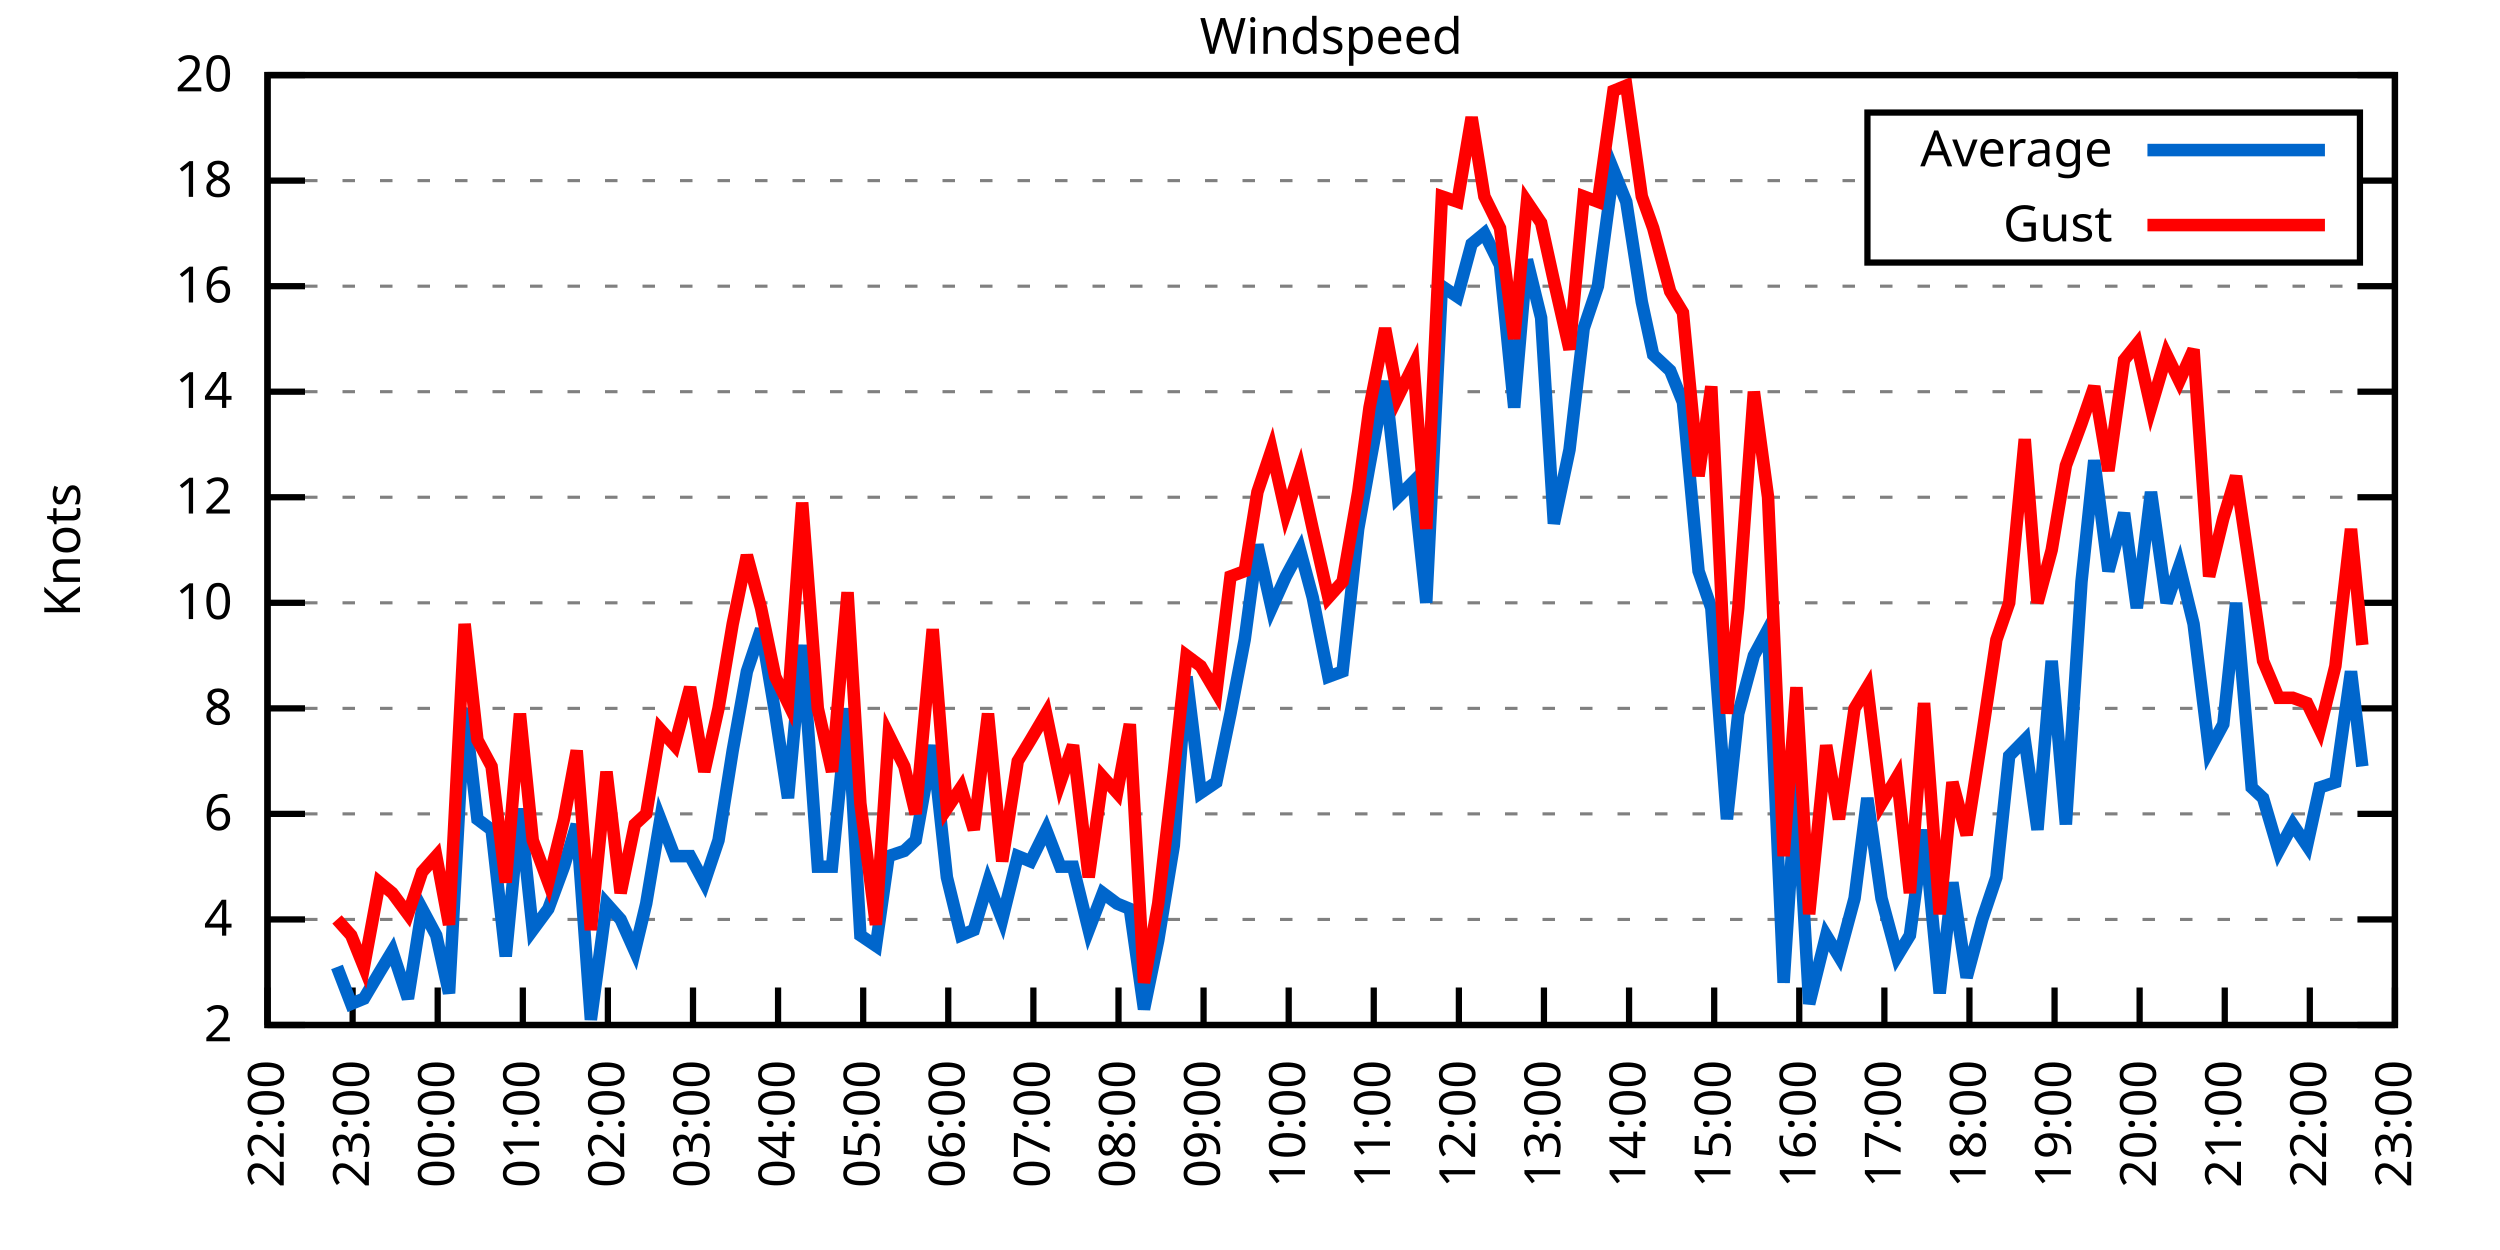
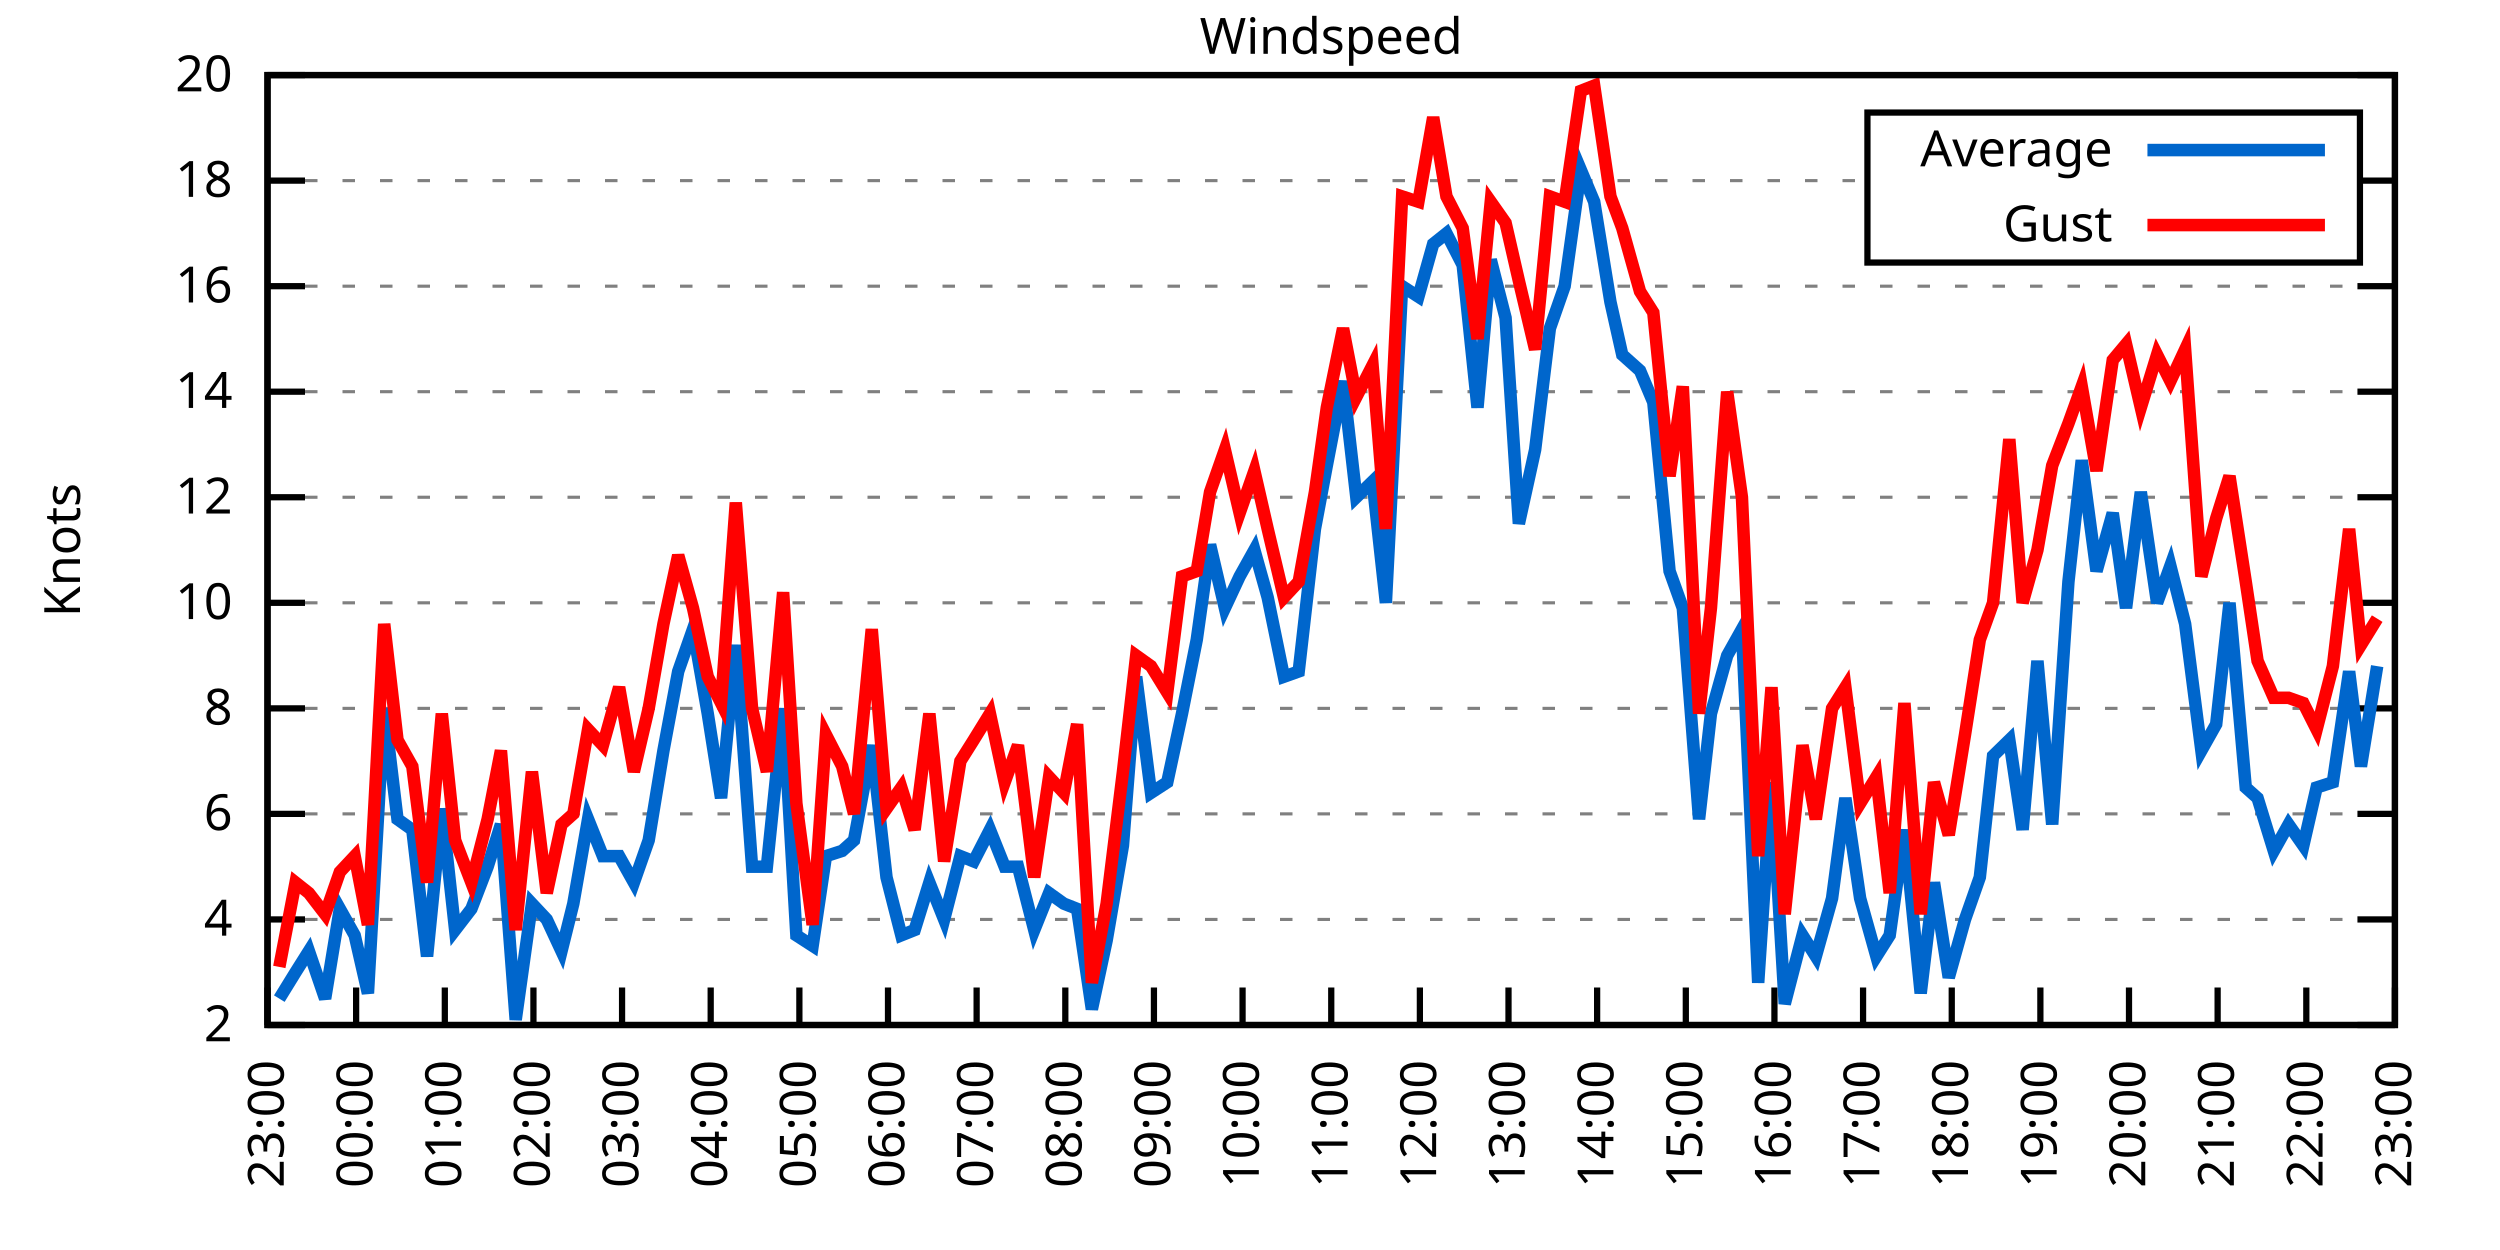
<svg xmlns="http://www.w3.org/2000/svg" xmlns:xlink="http://www.w3.org/1999/xlink" width="400" height="200" viewBox="0 0 400 200">
  <g id="gnuplot_canvas">
    <rect x="0" y="0" width="400" height="200" fill="none" />
    <defs>
      <circle id="gpDot" r="0.5" stroke-width="0.5" stroke="currentColor" />
      <path id="gpPt0" stroke-width="0.333" stroke="currentColor" d="M-1,0 h2 M0,-1 v2" />
      <path id="gpPt1" stroke-width="0.333" stroke="currentColor" d="M-1,-1 L1,1 M1,-1 L-1,1" />
      <path id="gpPt2" stroke-width="0.333" stroke="currentColor" d="M-1,0 L1,0 M0,-1 L0,1 M-1,-1 L1,1 M-1,1 L1,-1" />
      <rect id="gpPt3" stroke-width="0.333" stroke="currentColor" x="-1" y="-1" width="2" height="2" />
      <rect id="gpPt4" stroke-width="0.333" stroke="currentColor" fill="currentColor" x="-1" y="-1" width="2" height="2" />
      <circle id="gpPt5" stroke-width="0.333" stroke="currentColor" cx="0" cy="0" r="1" />
      <use xlink:href="#gpPt5" id="gpPt6" fill="currentColor" stroke="none" />
      <path id="gpPt7" stroke-width="0.333" stroke="currentColor" d="M0,-1.33 L-1.33,0.67 L1.33,0.67 z" />
      <use xlink:href="#gpPt7" id="gpPt8" fill="currentColor" stroke="none" />
      <use xlink:href="#gpPt7" id="gpPt9" stroke="currentColor" transform="rotate(180)" />
      <use xlink:href="#gpPt9" id="gpPt10" fill="currentColor" stroke="none" />
      <use xlink:href="#gpPt3" id="gpPt11" stroke="currentColor" transform="rotate(45)" />
      <use xlink:href="#gpPt11" id="gpPt12" fill="currentColor" stroke="none" />
      <path id="gpPt13" stroke-width="0.333" stroke="currentColor" d="M0,1.330 L1.265,0.411 L0.782,-1.067 L-0.782,-1.076 L-1.265,0.411 z" />
      <use xlink:href="#gpPt13" id="gpPt14" fill="currentColor" stroke="none" />
      <filter id="textbox" filterUnits="objectBoundingBox" x="0" y="0" height="1" width="1">
        <feFlood flood-color="white" flood-opacity="1" result="bgnd" />
        <feComposite in="SourceGraphic" in2="bgnd" operator="atop" />
      </filter>
      <filter id="greybox" filterUnits="objectBoundingBox" x="0" y="0" height="1" width="1">
        <feFlood flood-color="lightgrey" flood-opacity="1" result="grey" />
        <feComposite in="SourceGraphic" in2="grey" operator="atop" />
      </filter>
    </defs>
    <g fill="none" color="white" stroke="currentColor" stroke-width="1.00" stroke-linecap="butt" stroke-linejoin="miter">
</g>
    <g fill="none" color="black" stroke="currentColor" stroke-width="1.00" stroke-linecap="butt" stroke-linejoin="miter">
      <g stroke="none" shape-rendering="crispEdges">
        <polygon fill="rgb(255, 255, 255)" points="42.80,164.00 383.18,164.00 383.18,12.02 42.80,12.02 " />
      </g>
    </g>
    <g fill="none" color="black" stroke="currentColor" stroke-width="1.00" stroke-linecap="butt" stroke-linejoin="miter">
</g>
    <g fill="none" color="black" stroke="black" stroke-width="0.50" stroke-linecap="butt" stroke-linejoin="miter">
</g>
    <g fill="none" color="gray" stroke="currentColor" stroke-width="0.50" stroke-linecap="butt" stroke-linejoin="miter">
      <path stroke="gray" stroke-dasharray="2,4" class="gridline" d="M42.80,164.00 L383.19,164.00  " />
    </g>
    <g fill="none" color="gray" stroke="gray" stroke-width="1.00" stroke-linecap="butt" stroke-linejoin="miter">
</g>
    <g fill="none" color="black" stroke="currentColor" stroke-width="1.00" stroke-linecap="butt" stroke-linejoin="miter">
      <path stroke="black" d="M42.80,164.00 L48.80,164.00 M383.19,164.00 L377.19,164.00  " />
      <g transform="translate(37.20,166.60)" stroke="none" fill="black" font-family="Sans" font-size="8.00" text-anchor="end">
        <text>
          <tspan font-family="Sans"> 2</tspan>
        </text>
      </g>
    </g>
    <g fill="none" color="black" stroke="currentColor" stroke-width="1.00" stroke-linecap="butt" stroke-linejoin="miter">
</g>
    <g fill="none" color="black" stroke="black" stroke-width="0.50" stroke-linecap="butt" stroke-linejoin="miter">
</g>
    <g fill="none" color="gray" stroke="currentColor" stroke-width="0.50" stroke-linecap="butt" stroke-linejoin="miter">
      <path stroke="gray" stroke-dasharray="2,4" class="gridline" d="M42.80,147.11 L383.19,147.11  " />
    </g>
    <g fill="none" color="gray" stroke="gray" stroke-width="1.00" stroke-linecap="butt" stroke-linejoin="miter">
</g>
    <g fill="none" color="black" stroke="currentColor" stroke-width="1.00" stroke-linecap="butt" stroke-linejoin="miter">
      <path stroke="black" d="M42.80,147.11 L48.80,147.11 M383.19,147.11 L377.19,147.11  " />
      <g transform="translate(37.20,149.71)" stroke="none" fill="black" font-family="Sans" font-size="8.00" text-anchor="end">
        <text>
          <tspan font-family="Sans"> 4</tspan>
        </text>
      </g>
    </g>
    <g fill="none" color="black" stroke="currentColor" stroke-width="1.00" stroke-linecap="butt" stroke-linejoin="miter">
</g>
    <g fill="none" color="black" stroke="black" stroke-width="0.50" stroke-linecap="butt" stroke-linejoin="miter">
</g>
    <g fill="none" color="gray" stroke="currentColor" stroke-width="0.50" stroke-linecap="butt" stroke-linejoin="miter">
      <path stroke="gray" stroke-dasharray="2,4" class="gridline" d="M42.80,130.22 L383.19,130.22  " />
    </g>
    <g fill="none" color="gray" stroke="gray" stroke-width="1.00" stroke-linecap="butt" stroke-linejoin="miter">
</g>
    <g fill="none" color="black" stroke="currentColor" stroke-width="1.00" stroke-linecap="butt" stroke-linejoin="miter">
      <path stroke="black" d="M42.80,130.22 L48.80,130.22 M383.19,130.22 L377.19,130.22  " />
      <g transform="translate(37.20,132.82)" stroke="none" fill="black" font-family="Sans" font-size="8.00" text-anchor="end">
        <text>
          <tspan font-family="Sans"> 6</tspan>
        </text>
      </g>
    </g>
    <g fill="none" color="black" stroke="currentColor" stroke-width="1.00" stroke-linecap="butt" stroke-linejoin="miter">
</g>
    <g fill="none" color="black" stroke="black" stroke-width="0.50" stroke-linecap="butt" stroke-linejoin="miter">
</g>
    <g fill="none" color="gray" stroke="currentColor" stroke-width="0.50" stroke-linecap="butt" stroke-linejoin="miter">
      <path stroke="gray" stroke-dasharray="2,4" class="gridline" d="M42.80,113.34 L383.19,113.34  " />
    </g>
    <g fill="none" color="gray" stroke="gray" stroke-width="1.00" stroke-linecap="butt" stroke-linejoin="miter">
</g>
    <g fill="none" color="black" stroke="currentColor" stroke-width="1.00" stroke-linecap="butt" stroke-linejoin="miter">
      <path stroke="black" d="M42.80,113.34 L48.80,113.34 M383.19,113.34 L377.19,113.34  " />
      <g transform="translate(37.20,115.94)" stroke="none" fill="black" font-family="Sans" font-size="8.00" text-anchor="end">
        <text>
          <tspan font-family="Sans"> 8</tspan>
        </text>
      </g>
    </g>
    <g fill="none" color="black" stroke="currentColor" stroke-width="1.00" stroke-linecap="butt" stroke-linejoin="miter">
</g>
    <g fill="none" color="black" stroke="black" stroke-width="0.50" stroke-linecap="butt" stroke-linejoin="miter">
</g>
    <g fill="none" color="gray" stroke="currentColor" stroke-width="0.50" stroke-linecap="butt" stroke-linejoin="miter">
      <path stroke="gray" stroke-dasharray="2,4" class="gridline" d="M42.80,96.45 L383.19,96.45  " />
    </g>
    <g fill="none" color="gray" stroke="gray" stroke-width="1.00" stroke-linecap="butt" stroke-linejoin="miter">
</g>
    <g fill="none" color="black" stroke="currentColor" stroke-width="1.00" stroke-linecap="butt" stroke-linejoin="miter">
      <path stroke="black" d="M42.80,96.45 L48.80,96.45 M383.19,96.45 L377.19,96.45  " />
      <g transform="translate(37.20,99.05)" stroke="none" fill="black" font-family="Sans" font-size="8.00" text-anchor="end">
        <text>
          <tspan font-family="Sans"> 10</tspan>
        </text>
      </g>
    </g>
    <g fill="none" color="black" stroke="currentColor" stroke-width="1.00" stroke-linecap="butt" stroke-linejoin="miter">
</g>
    <g fill="none" color="black" stroke="black" stroke-width="0.50" stroke-linecap="butt" stroke-linejoin="miter">
</g>
    <g fill="none" color="gray" stroke="currentColor" stroke-width="0.50" stroke-linecap="butt" stroke-linejoin="miter">
      <path stroke="gray" stroke-dasharray="2,4" class="gridline" d="M42.80,79.56 L383.19,79.56  " />
    </g>
    <g fill="none" color="gray" stroke="gray" stroke-width="1.00" stroke-linecap="butt" stroke-linejoin="miter">
</g>
    <g fill="none" color="black" stroke="currentColor" stroke-width="1.00" stroke-linecap="butt" stroke-linejoin="miter">
      <path stroke="black" d="M42.80,79.56 L48.80,79.56 M383.19,79.56 L377.19,79.56  " />
      <g transform="translate(37.20,82.16)" stroke="none" fill="black" font-family="Sans" font-size="8.00" text-anchor="end">
        <text>
          <tspan font-family="Sans"> 12</tspan>
        </text>
      </g>
    </g>
    <g fill="none" color="black" stroke="currentColor" stroke-width="1.00" stroke-linecap="butt" stroke-linejoin="miter">
</g>
    <g fill="none" color="black" stroke="black" stroke-width="0.50" stroke-linecap="butt" stroke-linejoin="miter">
</g>
    <g fill="none" color="gray" stroke="currentColor" stroke-width="0.50" stroke-linecap="butt" stroke-linejoin="miter">
      <path stroke="gray" stroke-dasharray="2,4" class="gridline" d="M42.80,62.67 L383.19,62.67  " />
    </g>
    <g fill="none" color="gray" stroke="gray" stroke-width="1.00" stroke-linecap="butt" stroke-linejoin="miter">
</g>
    <g fill="none" color="black" stroke="currentColor" stroke-width="1.00" stroke-linecap="butt" stroke-linejoin="miter">
      <path stroke="black" d="M42.80,62.67 L48.80,62.67 M383.19,62.67 L377.19,62.67  " />
      <g transform="translate(37.20,65.27)" stroke="none" fill="black" font-family="Sans" font-size="8.00" text-anchor="end">
        <text>
          <tspan font-family="Sans"> 14</tspan>
        </text>
      </g>
    </g>
    <g fill="none" color="black" stroke="currentColor" stroke-width="1.00" stroke-linecap="butt" stroke-linejoin="miter">
</g>
    <g fill="none" color="black" stroke="black" stroke-width="0.50" stroke-linecap="butt" stroke-linejoin="miter">
</g>
    <g fill="none" color="gray" stroke="currentColor" stroke-width="0.50" stroke-linecap="butt" stroke-linejoin="miter">
      <path stroke="gray" stroke-dasharray="2,4" class="gridline" d="M42.80,45.79 L383.19,45.79  " />
    </g>
    <g fill="none" color="gray" stroke="gray" stroke-width="1.00" stroke-linecap="butt" stroke-linejoin="miter">
</g>
    <g fill="none" color="black" stroke="currentColor" stroke-width="1.00" stroke-linecap="butt" stroke-linejoin="miter">
      <path stroke="black" d="M42.80,45.79 L48.80,45.79 M383.19,45.79 L377.19,45.79  " />
      <g transform="translate(37.20,48.39)" stroke="none" fill="black" font-family="Sans" font-size="8.00" text-anchor="end">
        <text>
          <tspan font-family="Sans"> 16</tspan>
        </text>
      </g>
    </g>
    <g fill="none" color="black" stroke="currentColor" stroke-width="1.00" stroke-linecap="butt" stroke-linejoin="miter">
</g>
    <g fill="none" color="black" stroke="black" stroke-width="0.50" stroke-linecap="butt" stroke-linejoin="miter">
</g>
    <g fill="none" color="gray" stroke="currentColor" stroke-width="0.50" stroke-linecap="butt" stroke-linejoin="miter">
      <path stroke="gray" stroke-dasharray="2,4" class="gridline" d="M42.80,28.90 L298.79,28.90 M377.59,28.90 L383.19,28.90  " />
    </g>
    <g fill="none" color="gray" stroke="gray" stroke-width="1.00" stroke-linecap="butt" stroke-linejoin="miter">
</g>
    <g fill="none" color="black" stroke="currentColor" stroke-width="1.00" stroke-linecap="butt" stroke-linejoin="miter">
      <path stroke="black" d="M42.80,28.90 L48.80,28.90 M383.19,28.90 L377.19,28.90  " />
      <g transform="translate(37.20,31.50)" stroke="none" fill="black" font-family="Sans" font-size="8.00" text-anchor="end">
        <text>
          <tspan font-family="Sans"> 18</tspan>
        </text>
      </g>
    </g>
    <g fill="none" color="black" stroke="currentColor" stroke-width="1.00" stroke-linecap="butt" stroke-linejoin="miter">
</g>
    <g fill="none" color="black" stroke="black" stroke-width="0.50" stroke-linecap="butt" stroke-linejoin="miter">
</g>
    <g fill="none" color="gray" stroke="currentColor" stroke-width="0.50" stroke-linecap="butt" stroke-linejoin="miter">
      <path stroke="gray" stroke-dasharray="2,4" class="gridline" d="M42.80,12.01 L383.19,12.01  " />
    </g>
    <g fill="none" color="gray" stroke="gray" stroke-width="1.00" stroke-linecap="butt" stroke-linejoin="miter">
</g>
    <g fill="none" color="black" stroke="currentColor" stroke-width="1.00" stroke-linecap="butt" stroke-linejoin="miter">
      <path stroke="black" d="M42.80,12.01 L48.80,12.01 M383.19,12.01 L377.19,12.01  " />
      <g transform="translate(37.20,14.61)" stroke="none" fill="black" font-family="Sans" font-size="8.00" text-anchor="end">
        <text>
          <tspan font-family="Sans"> 20</tspan>
        </text>
      </g>
    </g>
    <g fill="none" color="black" stroke="currentColor" stroke-width="1.00" stroke-linecap="butt" stroke-linejoin="miter">
      <path stroke="black" d="M42.80,164.00 L42.80,158.00  " />
      <g transform="translate(45.40,169.60) rotate(270.00)" stroke="none" fill="black" font-family="Sans" font-size="8.00" text-anchor="end">
        <text>
-           <tspan font-family="Sans">22:00</tspan>
-         </text>
-       </g>
-     </g>
-     <g fill="none" color="black" stroke="currentColor" stroke-width="1.00" stroke-linecap="butt" stroke-linejoin="miter">
-       <path stroke="black" d="M56.42,164.00 L56.42,158.00  " />
-       <g transform="translate(59.02,169.60) rotate(270.00)" stroke="none" fill="black" font-family="Sans" font-size="8.00" text-anchor="end">
-         <text>
          <tspan font-family="Sans">23:00</tspan>
        </text>
      </g>
    </g>
    <g fill="none" color="black" stroke="currentColor" stroke-width="1.00" stroke-linecap="butt" stroke-linejoin="miter">
-       <path stroke="black" d="M70.03,164.00 L70.03,158.00  " />
-       <g transform="translate(72.63,169.60) rotate(270.00)" stroke="none" fill="black" font-family="Sans" font-size="8.00" text-anchor="end">
+       <path stroke="black" d="M56.98,164.00 L56.98,158.00  " />
+       <g transform="translate(59.58,169.60) rotate(270.00)" stroke="none" fill="black" font-family="Sans" font-size="8.00" text-anchor="end">
        <text>
          <tspan font-family="Sans">00:00</tspan>
        </text>
      </g>
    </g>
    <g fill="none" color="black" stroke="currentColor" stroke-width="1.00" stroke-linecap="butt" stroke-linejoin="miter">
-       <path stroke="black" d="M83.65,164.00 L83.65,158.00  " />
-       <g transform="translate(86.25,169.60) rotate(270.00)" stroke="none" fill="black" font-family="Sans" font-size="8.00" text-anchor="end">
+       <path stroke="black" d="M71.17,164.00 L71.17,158.00  " />
+       <g transform="translate(73.77,169.60) rotate(270.00)" stroke="none" fill="black" font-family="Sans" font-size="8.00" text-anchor="end">
        <text>
          <tspan font-family="Sans">01:00</tspan>
        </text>
      </g>
    </g>
    <g fill="none" color="black" stroke="currentColor" stroke-width="1.00" stroke-linecap="butt" stroke-linejoin="miter">
-       <path stroke="black" d="M97.26,164.00 L97.26,158.00  " />
-       <g transform="translate(99.86,169.60) rotate(270.00)" stroke="none" fill="black" font-family="Sans" font-size="8.00" text-anchor="end">
+       <path stroke="black" d="M85.35,164.00 L85.35,158.00  " />
+       <g transform="translate(87.95,169.60) rotate(270.00)" stroke="none" fill="black" font-family="Sans" font-size="8.00" text-anchor="end">
        <text>
          <tspan font-family="Sans">02:00</tspan>
        </text>
      </g>
    </g>
    <g fill="none" color="black" stroke="currentColor" stroke-width="1.00" stroke-linecap="butt" stroke-linejoin="miter">
-       <path stroke="black" d="M110.88,164.00 L110.88,158.00  " />
-       <g transform="translate(113.48,169.60) rotate(270.00)" stroke="none" fill="black" font-family="Sans" font-size="8.00" text-anchor="end">
+       <path stroke="black" d="M99.53,164.00 L99.53,158.00  " />
+       <g transform="translate(102.13,169.60) rotate(270.00)" stroke="none" fill="black" font-family="Sans" font-size="8.00" text-anchor="end">
        <text>
          <tspan font-family="Sans">03:00</tspan>
        </text>
      </g>
    </g>
    <g fill="none" color="black" stroke="currentColor" stroke-width="1.00" stroke-linecap="butt" stroke-linejoin="miter">
-       <path stroke="black" d="M124.49,164.00 L124.49,158.00  " />
-       <g transform="translate(127.09,169.60) rotate(270.00)" stroke="none" fill="black" font-family="Sans" font-size="8.00" text-anchor="end">
+       <path stroke="black" d="M113.71,164.00 L113.71,158.00  " />
+       <g transform="translate(116.31,169.60) rotate(270.00)" stroke="none" fill="black" font-family="Sans" font-size="8.00" text-anchor="end">
        <text>
          <tspan font-family="Sans">04:00</tspan>
        </text>
      </g>
    </g>
    <g fill="none" color="black" stroke="currentColor" stroke-width="1.00" stroke-linecap="butt" stroke-linejoin="miter">
-       <path stroke="black" d="M138.11,164.00 L138.11,158.00  " />
-       <g transform="translate(140.71,169.60) rotate(270.00)" stroke="none" fill="black" font-family="Sans" font-size="8.00" text-anchor="end">
+       <path stroke="black" d="M127.90,164.00 L127.90,158.00  " />
+       <g transform="translate(130.50,169.60) rotate(270.00)" stroke="none" fill="black" font-family="Sans" font-size="8.00" text-anchor="end">
        <text>
          <tspan font-family="Sans">05:00</tspan>
        </text>
      </g>
    </g>
    <g fill="none" color="black" stroke="currentColor" stroke-width="1.00" stroke-linecap="butt" stroke-linejoin="miter">
-       <path stroke="black" d="M151.72,164.00 L151.72,158.00  " />
-       <g transform="translate(154.32,169.60) rotate(270.00)" stroke="none" fill="black" font-family="Sans" font-size="8.00" text-anchor="end">
+       <path stroke="black" d="M142.08,164.00 L142.08,158.00  " />
+       <g transform="translate(144.68,169.60) rotate(270.00)" stroke="none" fill="black" font-family="Sans" font-size="8.00" text-anchor="end">
        <text>
          <tspan font-family="Sans">06:00</tspan>
        </text>
      </g>
    </g>
    <g fill="none" color="black" stroke="currentColor" stroke-width="1.00" stroke-linecap="butt" stroke-linejoin="miter">
-       <path stroke="black" d="M165.34,164.00 L165.34,158.00  " />
-       <g transform="translate(167.94,169.60) rotate(270.00)" stroke="none" fill="black" font-family="Sans" font-size="8.00" text-anchor="end">
+       <path stroke="black" d="M156.26,164.00 L156.26,158.00  " />
+       <g transform="translate(158.86,169.60) rotate(270.00)" stroke="none" fill="black" font-family="Sans" font-size="8.00" text-anchor="end">
        <text>
          <tspan font-family="Sans">07:00</tspan>
        </text>
      </g>
    </g>
    <g fill="none" color="black" stroke="currentColor" stroke-width="1.00" stroke-linecap="butt" stroke-linejoin="miter">
-       <path stroke="black" d="M178.96,164.00 L178.96,158.00  " />
-       <g transform="translate(181.56,169.60) rotate(270.00)" stroke="none" fill="black" font-family="Sans" font-size="8.00" text-anchor="end">
+       <path stroke="black" d="M170.45,164.00 L170.45,158.00  " />
+       <g transform="translate(173.05,169.60) rotate(270.00)" stroke="none" fill="black" font-family="Sans" font-size="8.00" text-anchor="end">
        <text>
          <tspan font-family="Sans">08:00</tspan>
        </text>
      </g>
    </g>
    <g fill="none" color="black" stroke="currentColor" stroke-width="1.00" stroke-linecap="butt" stroke-linejoin="miter">
-       <path stroke="black" d="M192.57,164.00 L192.57,158.00  " />
-       <g transform="translate(195.17,169.60) rotate(270.00)" stroke="none" fill="black" font-family="Sans" font-size="8.00" text-anchor="end">
+       <path stroke="black" d="M184.63,164.00 L184.63,158.00  " />
+       <g transform="translate(187.23,169.60) rotate(270.00)" stroke="none" fill="black" font-family="Sans" font-size="8.00" text-anchor="end">
        <text>
          <tspan font-family="Sans">09:00</tspan>
        </text>
      </g>
    </g>
    <g fill="none" color="black" stroke="currentColor" stroke-width="1.00" stroke-linecap="butt" stroke-linejoin="miter">
-       <path stroke="black" d="M206.19,164.00 L206.19,158.00  " />
-       <g transform="translate(208.79,169.60) rotate(270.00)" stroke="none" fill="black" font-family="Sans" font-size="8.00" text-anchor="end">
+       <path stroke="black" d="M198.81,164.00 L198.81,158.00  " />
+       <g transform="translate(201.41,169.60) rotate(270.00)" stroke="none" fill="black" font-family="Sans" font-size="8.00" text-anchor="end">
        <text>
          <tspan font-family="Sans">10:00</tspan>
        </text>
      </g>
    </g>
    <g fill="none" color="black" stroke="currentColor" stroke-width="1.00" stroke-linecap="butt" stroke-linejoin="miter">
-       <path stroke="black" d="M219.80,164.00 L219.80,158.00  " />
-       <g transform="translate(222.40,169.60) rotate(270.00)" stroke="none" fill="black" font-family="Sans" font-size="8.00" text-anchor="end">
+       <path stroke="black" d="M213.00,164.00 L213.00,158.00  " />
+       <g transform="translate(215.60,169.60) rotate(270.00)" stroke="none" fill="black" font-family="Sans" font-size="8.00" text-anchor="end">
        <text>
          <tspan font-family="Sans">11:00</tspan>
        </text>
      </g>
    </g>
    <g fill="none" color="black" stroke="currentColor" stroke-width="1.00" stroke-linecap="butt" stroke-linejoin="miter">
-       <path stroke="black" d="M233.42,164.00 L233.42,158.00  " />
-       <g transform="translate(236.02,169.60) rotate(270.00)" stroke="none" fill="black" font-family="Sans" font-size="8.00" text-anchor="end">
+       <path stroke="black" d="M227.18,164.00 L227.18,158.00  " />
+       <g transform="translate(229.78,169.60) rotate(270.00)" stroke="none" fill="black" font-family="Sans" font-size="8.00" text-anchor="end">
        <text>
          <tspan font-family="Sans">12:00</tspan>
        </text>
      </g>
    </g>
    <g fill="none" color="black" stroke="currentColor" stroke-width="1.00" stroke-linecap="butt" stroke-linejoin="miter">
-       <path stroke="black" d="M247.03,164.00 L247.03,158.00  " />
-       <g transform="translate(249.63,169.60) rotate(270.00)" stroke="none" fill="black" font-family="Sans" font-size="8.00" text-anchor="end">
+       <path stroke="black" d="M241.36,164.00 L241.36,158.00  " />
+       <g transform="translate(243.96,169.60) rotate(270.00)" stroke="none" fill="black" font-family="Sans" font-size="8.00" text-anchor="end">
        <text>
          <tspan font-family="Sans">13:00</tspan>
        </text>
      </g>
    </g>
    <g fill="none" color="black" stroke="currentColor" stroke-width="1.00" stroke-linecap="butt" stroke-linejoin="miter">
-       <path stroke="black" d="M260.65,164.00 L260.65,158.00  " />
-       <g transform="translate(263.25,169.60) rotate(270.00)" stroke="none" fill="black" font-family="Sans" font-size="8.00" text-anchor="end">
+       <path stroke="black" d="M255.54,164.00 L255.54,158.00  " />
+       <g transform="translate(258.14,169.60) rotate(270.00)" stroke="none" fill="black" font-family="Sans" font-size="8.00" text-anchor="end">
        <text>
          <tspan font-family="Sans">14:00</tspan>
        </text>
      </g>
    </g>
    <g fill="none" color="black" stroke="currentColor" stroke-width="1.00" stroke-linecap="butt" stroke-linejoin="miter">
-       <path stroke="black" d="M274.27,164.00 L274.27,158.00  " />
-       <g transform="translate(276.87,169.60) rotate(270.00)" stroke="none" fill="black" font-family="Sans" font-size="8.00" text-anchor="end">
+       <path stroke="black" d="M269.73,164.00 L269.73,158.00  " />
+       <g transform="translate(272.33,169.60) rotate(270.00)" stroke="none" fill="black" font-family="Sans" font-size="8.00" text-anchor="end">
        <text>
          <tspan font-family="Sans">15:00</tspan>
        </text>
      </g>
    </g>
    <g fill="none" color="black" stroke="currentColor" stroke-width="1.00" stroke-linecap="butt" stroke-linejoin="miter">
-       <path stroke="black" d="M287.88,164.00 L287.88,158.00  " />
-       <g transform="translate(290.48,169.60) rotate(270.00)" stroke="none" fill="black" font-family="Sans" font-size="8.00" text-anchor="end">
+       <path stroke="black" d="M283.91,164.00 L283.91,158.00  " />
+       <g transform="translate(286.51,169.60) rotate(270.00)" stroke="none" fill="black" font-family="Sans" font-size="8.00" text-anchor="end">
        <text>
          <tspan font-family="Sans">16:00</tspan>
        </text>
      </g>
    </g>
    <g fill="none" color="black" stroke="currentColor" stroke-width="1.00" stroke-linecap="butt" stroke-linejoin="miter">
-       <path stroke="black" d="M301.50,164.00 L301.50,158.00  " />
-       <g transform="translate(304.10,169.60) rotate(270.00)" stroke="none" fill="black" font-family="Sans" font-size="8.00" text-anchor="end">
+       <path stroke="black" d="M298.09,164.00 L298.09,158.00  " />
+       <g transform="translate(300.69,169.60) rotate(270.00)" stroke="none" fill="black" font-family="Sans" font-size="8.00" text-anchor="end">
        <text>
          <tspan font-family="Sans">17:00</tspan>
        </text>
      </g>
    </g>
    <g fill="none" color="black" stroke="currentColor" stroke-width="1.00" stroke-linecap="butt" stroke-linejoin="miter">
-       <path stroke="black" d="M315.11,164.00 L315.11,158.00  " />
-       <g transform="translate(317.71,169.60) rotate(270.00)" stroke="none" fill="black" font-family="Sans" font-size="8.00" text-anchor="end">
+       <path stroke="black" d="M312.28,164.00 L312.28,158.00  " />
+       <g transform="translate(314.88,169.60) rotate(270.00)" stroke="none" fill="black" font-family="Sans" font-size="8.00" text-anchor="end">
        <text>
          <tspan font-family="Sans">18:00</tspan>
        </text>
      </g>
    </g>
    <g fill="none" color="black" stroke="currentColor" stroke-width="1.00" stroke-linecap="butt" stroke-linejoin="miter">
-       <path stroke="black" d="M328.73,164.00 L328.73,158.00  " />
-       <g transform="translate(331.33,169.60) rotate(270.00)" stroke="none" fill="black" font-family="Sans" font-size="8.00" text-anchor="end">
+       <path stroke="black" d="M326.46,164.00 L326.46,158.00  " />
+       <g transform="translate(329.06,169.60) rotate(270.00)" stroke="none" fill="black" font-family="Sans" font-size="8.00" text-anchor="end">
        <text>
          <tspan font-family="Sans">19:00</tspan>
        </text>
      </g>
    </g>
    <g fill="none" color="black" stroke="currentColor" stroke-width="1.00" stroke-linecap="butt" stroke-linejoin="miter">
-       <path stroke="black" d="M342.34,164.00 L342.34,158.00  " />
-       <g transform="translate(344.94,169.60) rotate(270.00)" stroke="none" fill="black" font-family="Sans" font-size="8.00" text-anchor="end">
+       <path stroke="black" d="M340.64,164.00 L340.64,158.00  " />
+       <g transform="translate(343.24,169.60) rotate(270.00)" stroke="none" fill="black" font-family="Sans" font-size="8.00" text-anchor="end">
        <text>
          <tspan font-family="Sans">20:00</tspan>
        </text>
      </g>
    </g>
    <g fill="none" color="black" stroke="currentColor" stroke-width="1.00" stroke-linecap="butt" stroke-linejoin="miter">
-       <path stroke="black" d="M355.96,164.00 L355.96,158.00  " />
-       <g transform="translate(358.56,169.60) rotate(270.00)" stroke="none" fill="black" font-family="Sans" font-size="8.00" text-anchor="end">
+       <path stroke="black" d="M354.82,164.00 L354.82,158.00  " />
+       <g transform="translate(357.42,169.60) rotate(270.00)" stroke="none" fill="black" font-family="Sans" font-size="8.00" text-anchor="end">
        <text>
          <tspan font-family="Sans">21:00</tspan>
        </text>
      </g>
    </g>
    <g fill="none" color="black" stroke="currentColor" stroke-width="1.00" stroke-linecap="butt" stroke-linejoin="miter">
-       <path stroke="black" d="M369.57,164.00 L369.57,158.00  " />
-       <g transform="translate(372.17,169.60) rotate(270.00)" stroke="none" fill="black" font-family="Sans" font-size="8.00" text-anchor="end">
+       <path stroke="black" d="M369.01,164.00 L369.01,158.00  " />
+       <g transform="translate(371.61,169.60) rotate(270.00)" stroke="none" fill="black" font-family="Sans" font-size="8.00" text-anchor="end">
        <text>
          <tspan font-family="Sans">22:00</tspan>
        </text>
      </g>
    </g>
    <g fill="none" color="black" stroke="currentColor" stroke-width="1.00" stroke-linecap="butt" stroke-linejoin="miter">
      <path stroke="black" d="M383.19,164.00 L383.19,158.00  " />
      <g transform="translate(385.79,169.60) rotate(270.00)" stroke="none" fill="black" font-family="Sans" font-size="8.00" text-anchor="end">
        <text>
          <tspan font-family="Sans">23:00</tspan>
        </text>
      </g>
    </g>
    <g fill="none" color="black" stroke="currentColor" stroke-width="1.00" stroke-linecap="butt" stroke-linejoin="miter">
</g>
    <g fill="none" color="black" stroke="currentColor" stroke-width="1.00" stroke-linecap="butt" stroke-linejoin="miter">
      <path stroke="black" d="M42.80,12.01 L42.80,164.00 L383.19,164.00 L383.19,12.01 L42.80,12.01 Z  " />
    </g>
    <g fill="none" color="black" stroke="currentColor" stroke-width="1.00" stroke-linecap="butt" stroke-linejoin="miter">
</g>
    <g fill="none" color="black" stroke="currentColor" stroke-width="1.00" stroke-linecap="butt" stroke-linejoin="miter">
      <path stroke="black" d="M298.79,42.01 L298.79,18.01 L377.59,18.01 L377.59,42.01 L298.79,42.01 Z  " />
    </g>
    <g id="Windspeed_plot_1">
      <g fill="none" color="white" stroke="black" stroke-width="2.00" stroke-linecap="butt" stroke-linejoin="miter">
</g>
      <g fill="none" color="black" stroke="currentColor" stroke-width="2.00" stroke-linecap="butt" stroke-linejoin="miter">
        <g transform="translate(337.99,26.61)" stroke="none" fill="black" font-family="Sans" font-size="8.00" text-anchor="end">
          <text>
            <tspan font-family="Sans">Average</tspan>
          </text>
        </g>
      </g>
      <g fill="none" color="black" stroke="currentColor" stroke-width="2.00" stroke-linecap="butt" stroke-linejoin="miter">
-         <path stroke="rgb(  0, 102, 204)" d="M343.59,24.01 L371.99,24.01 M53.92,154.71 L56.19,160.62 L58.23,159.78 L60.73,155.56 L62.77,152.18 L65.27,159.78   L67.54,145.42 L69.80,149.65 L71.85,158.93 L74.34,113.34 L76.39,131.07 L78.65,132.76 L80.92,153.02 L83.19,129.38   L85.24,148.80 L87.73,145.42 L90.23,138.67 L92.27,131.91 L94.54,163.16 L97.04,144.58 L99.30,147.11 L101.57,152.18   L103.39,144.58 L105.66,131.07 L107.93,136.98 L110.42,136.98 L112.69,141.20 L114.96,134.45 L117.23,120.09 L119.50,107.43   L121.77,100.67 L124.04,114.18 L126.08,127.69 L128.35,103.20 L130.85,138.67 L133.12,138.67 L135.61,113.34 L137.66,149.65   L140.15,151.33 L142.19,136.98 L144.69,136.14 L146.51,134.45 L149.23,119.25 L151.50,140.36 L153.77,149.65 L155.81,148.80   L158.08,141.20 L160.35,147.11 L162.84,136.98 L164.89,137.82 L167.38,132.76 L169.65,138.67 L171.69,138.67 L174.19,148.80   L176.46,142.89 L178.73,144.58 L180.77,145.42 L183.04,161.47 L185.31,150.49 L187.81,135.29 L189.85,108.27 L192.12,126.85   L194.61,125.16 L196.88,114.18 L199.15,102.36 L201.19,87.16 L203.46,97.29 L205.73,92.23 L208.00,88.00 L210.04,95.60   L212.54,108.27 L214.81,107.43 L217.31,84.63 L219.12,74.49 L221.62,60.98 L223.66,79.56 L226.16,77.03 L228.20,96.45   L230.70,45.79 L233.19,47.47 L235.46,39.03 L237.50,37.34 L240.00,42.41 L242.27,65.21 L244.31,41.56 L246.58,50.85   L248.62,83.78 L251.12,71.96 L253.39,52.54 L255.66,45.79 L258.15,27.21 L260.20,32.28 L262.69,48.32 L264.51,56.76   L267.23,59.30 L269.27,64.36 L271.77,91.38 L273.81,97.29 L276.31,131.07 L278.12,114.18 L280.62,104.89 L282.89,100.67   L285.38,157.24 L287.43,125.16 L289.47,160.62 L292.19,149.65 L294.23,153.02 L296.73,143.73 L298.77,127.69 L301.04,143.73   L303.54,153.02 L305.58,149.65 L307.85,132.76 L310.35,158.93 L312.39,141.20 L314.66,156.40 L317.15,147.11 L319.42,140.36   L321.47,120.94 L323.96,118.40 L326.00,132.76 L328.27,105.74 L330.54,131.91 L333.04,93.07 L335.08,73.65 L337.35,91.38   L339.85,82.09 L341.89,97.29 L344.16,78.72 L346.65,96.45 L348.70,90.54 L350.97,99.83 L353.46,120.09 L355.73,115.87   L357.77,96.45 L360.27,126.00 L362.09,127.69 L364.58,136.14 L366.85,131.91 L369.12,135.29 L371.16,126.00 L373.66,125.16   L376.16,107.43 L377.97,122.62  " />
+         <path stroke="rgb(  0, 102, 204)" d="M343.59,24.01 L371.99,24.01 M44.69,159.78 L47.29,155.56 L49.42,152.18 L52.02,159.78 L54.38,145.42 L56.75,149.65   L58.87,158.93 L61.47,113.34 L63.60,131.07 L65.97,132.76 L68.33,153.02 L70.69,129.38 L72.82,148.80 L75.42,145.42   L78.02,138.67 L80.15,131.91 L82.51,163.16 L85.11,144.58 L87.48,147.11 L89.84,152.18 L91.73,144.58 L94.09,131.07   L96.46,136.98 L99.06,136.98 L101.42,141.20 L103.79,134.45 L106.15,120.09 L108.51,107.43 L110.88,100.67 L113.24,114.18   L115.37,127.69 L117.73,103.20 L120.33,138.67 L122.70,138.67 L125.30,113.34 L127.42,149.65 L130.02,151.33 L132.15,136.98   L134.75,136.14 L136.64,134.45 L139.48,119.25 L141.84,140.36 L144.21,149.65 L146.34,148.80 L148.70,141.20 L151.06,147.11   L153.66,136.98 L155.79,137.82 L158.39,132.76 L160.75,138.67 L162.88,138.67 L165.48,148.80 L167.85,142.89 L170.21,144.58   L172.34,145.42 L174.70,161.47 L177.06,150.49 L179.67,135.29 L181.79,108.27 L184.16,126.85 L186.76,125.16 L189.12,114.18   L191.48,102.36 L193.61,87.16 L195.98,97.29 L198.34,92.23 L200.70,88.00 L202.83,95.60 L205.43,108.27 L207.79,107.43   L210.39,84.63 L212.29,74.49 L214.89,60.98 L217.01,79.56 L219.61,77.03 L221.74,96.45 L224.34,45.79 L226.94,47.47   L229.31,39.03 L231.43,37.34 L234.03,42.41 L236.40,65.21 L238.52,41.56 L240.89,50.85 L243.02,83.78 L245.62,71.96   L247.98,52.54 L250.34,45.79 L252.94,27.21 L255.07,32.28 L257.67,48.32 L259.56,56.76 L262.40,59.30 L264.53,64.36   L267.13,91.38 L269.25,97.29 L271.85,131.07 L273.75,114.18 L276.35,104.89 L278.71,100.67 L281.31,157.24 L283.44,125.16   L285.56,160.62 L288.40,149.65 L290.53,153.02 L293.13,143.73 L295.26,127.69 L297.62,143.73 L300.22,153.02 L302.35,149.65   L304.71,132.76 L307.31,158.93 L309.44,141.20 L311.80,156.40 L314.40,147.11 L316.77,140.36 L318.89,120.94 L321.49,118.40   L323.62,132.76 L325.99,105.74 L328.35,131.91 L330.95,93.07 L333.08,73.65 L335.44,91.38 L338.04,82.09 L340.17,97.29   L342.53,78.72 L345.13,96.45 L347.26,90.54 L349.62,99.83 L352.22,120.09 L354.59,115.87 L356.72,96.45 L359.32,126.00   L361.21,127.69 L363.81,136.14 L366.17,131.91 L368.53,135.29 L370.66,126.00 L373.26,125.16 L375.86,107.43 L377.75,122.62   L380.35,106.58  " />
      </g>
    </g>
    <g id="Windspeed_plot_2">
      <g fill="none" color="black" stroke="currentColor" stroke-width="2.00" stroke-linecap="butt" stroke-linejoin="miter">
        <g transform="translate(337.99,38.61)" stroke="none" fill="black" font-family="Sans" font-size="8.00" text-anchor="end">
          <text>
            <tspan font-family="Sans">Gust</tspan>
          </text>
        </g>
      </g>
      <g fill="none" color="black" stroke="currentColor" stroke-width="2.00" stroke-linecap="butt" stroke-linejoin="miter">
-         <path stroke="rgb(255,   0,   0)" d="M343.59,36.01 L371.99,36.01 M53.92,147.11 L56.19,149.65 L58.23,154.71 L60.73,141.20 L62.77,142.89 L65.27,146.27   L67.54,139.51 L69.80,136.98 L71.85,147.96 L74.34,99.83 L76.39,118.40 L78.65,122.62 L80.92,141.20 L83.19,114.18   L85.24,134.45 L87.73,141.20 L90.23,131.07 L92.27,120.09 L94.54,148.80 L97.04,123.47 L99.30,142.89 L101.57,131.91   L103.39,130.22 L105.66,116.71 L107.93,119.25 L110.42,109.96 L112.69,123.47 L114.96,113.34 L117.23,99.83 L119.50,88.85   L121.77,97.29 L124.04,108.27 L126.08,112.49 L128.35,80.41 L130.85,113.34 L133.12,123.47 L135.61,94.76 L137.66,128.54   L140.15,147.96 L142.19,117.56 L144.69,122.62 L146.51,130.22 L149.23,100.67 L151.50,129.38 L153.77,126.00 L155.81,132.76   L158.08,114.18 L160.35,137.82 L162.84,121.78 L164.89,118.40 L167.38,114.18 L169.65,125.16 L171.69,119.25 L174.19,140.36   L176.46,124.31 L178.73,126.85 L180.77,115.87 L183.04,157.24 L185.31,144.58 L187.81,123.47 L189.85,104.89 L192.12,106.58   L194.61,110.80 L196.88,92.23 L199.15,91.38 L201.19,78.72 L203.46,71.96 L205.73,82.09 L208.00,75.34 L210.04,84.63   L212.54,95.60 L214.81,93.07 L217.31,78.72 L219.12,65.21 L221.62,52.54 L223.66,63.52 L226.16,58.45 L228.20,84.63   L230.70,31.43 L233.19,32.28 L235.46,18.77 L237.50,31.43 L240.00,36.50 L242.27,54.23 L244.31,32.28 L246.58,35.65   L248.62,44.94 L251.12,55.92 L253.39,31.43 L255.66,32.28 L258.15,14.54 L260.20,13.70 L262.69,31.43 L264.51,36.50   L267.23,46.63 L269.27,50.01 L271.77,76.18 L273.81,61.83 L276.31,114.18 L278.12,97.29 L280.62,62.67 L282.89,79.56   L285.38,136.98 L287.43,109.96 L289.47,146.27 L292.19,119.25 L294.23,131.07 L296.73,113.34 L298.77,109.96 L301.04,128.54   L303.54,124.31 L305.58,142.89 L307.85,112.49 L310.35,146.27 L312.39,125.16 L314.66,133.60 L317.15,117.56 L319.42,102.36   L321.47,96.45 L323.96,70.27 L326.00,96.45 L328.27,88.00 L330.54,74.49 L333.04,67.74 L335.08,61.83 L337.35,75.34   L339.85,57.61 L341.89,55.07 L344.16,65.21 L346.65,56.76 L348.70,60.98 L350.97,55.92 L353.46,92.23 L355.73,82.94   L357.77,76.18 L360.27,93.07 L362.09,105.74 L364.58,111.65 L366.85,111.65 L369.12,112.49 L371.16,116.71 L373.66,106.58   L376.16,84.63 L377.97,103.20  " />
+         <path stroke="rgb(255,   0,   0)" d="M343.59,36.01 L371.99,36.01 M44.69,154.71 L47.29,141.20 L49.42,142.89 L52.02,146.27 L54.38,139.51 L56.75,136.98   L58.87,147.96 L61.47,99.83 L63.60,118.40 L65.97,122.62 L68.33,141.20 L70.69,114.18 L72.82,134.45 L75.42,141.20   L78.02,131.07 L80.15,120.09 L82.51,148.80 L85.11,123.47 L87.48,142.89 L89.84,131.91 L91.73,130.22 L94.09,116.71   L96.46,119.25 L99.06,109.96 L101.42,123.47 L103.79,113.34 L106.15,99.83 L108.51,88.85 L110.88,97.29 L113.24,108.27   L115.37,112.49 L117.73,80.41 L120.33,113.34 L122.70,123.47 L125.30,94.76 L127.42,128.54 L130.02,147.96 L132.15,117.56   L134.75,122.62 L136.64,130.22 L139.48,100.67 L141.84,129.38 L144.21,126.00 L146.34,132.76 L148.70,114.18 L151.06,137.82   L153.66,121.78 L155.79,118.40 L158.39,114.18 L160.75,125.16 L162.88,119.25 L165.48,140.36 L167.85,124.31 L170.21,126.85   L172.34,115.87 L174.70,157.24 L177.06,144.58 L179.67,123.47 L181.79,104.89 L184.16,106.58 L186.76,110.80 L189.12,92.23   L191.48,91.38 L193.61,78.72 L195.98,71.96 L198.34,82.09 L200.70,75.34 L202.83,84.63 L205.43,95.60 L207.79,93.07   L210.39,78.72 L212.29,65.21 L214.89,52.54 L217.01,63.52 L219.61,58.45 L221.74,84.63 L224.34,31.43 L226.94,32.28   L229.31,18.77 L231.43,31.43 L234.03,36.50 L236.40,54.23 L238.52,32.28 L240.89,35.65 L243.02,44.94 L245.62,55.92   L247.98,31.43 L250.34,32.28 L252.94,14.54 L255.07,13.70 L257.67,31.43 L259.56,36.50 L262.40,46.63 L264.53,50.01   L267.13,76.18 L269.25,61.83 L271.85,114.18 L273.75,97.29 L276.35,62.67 L278.71,79.56 L281.31,136.98 L283.44,109.96   L285.56,146.27 L288.40,119.25 L290.53,131.07 L293.13,113.34 L295.26,109.96 L297.62,128.54 L300.22,124.31 L302.35,142.89   L304.71,112.49 L307.31,146.27 L309.44,125.16 L311.80,133.60 L314.40,117.56 L316.77,102.36 L318.89,96.45 L321.49,70.27   L323.62,96.45 L325.99,88.00 L328.35,74.49 L330.95,67.74 L333.08,61.83 L335.44,75.34 L338.04,57.61 L340.17,55.07   L342.53,65.21 L345.13,56.76 L347.26,60.98 L349.62,55.92 L352.22,92.23 L354.59,82.94 L356.72,76.18 L359.32,93.07   L361.21,105.74 L363.81,111.65 L366.17,111.65 L368.53,112.49 L370.66,116.71 L373.26,106.58 L375.86,84.63 L377.75,103.20   L380.35,98.98  " />
      </g>
    </g>
    <g fill="none" color="black" stroke="currentColor" stroke-width="2.00" stroke-linecap="butt" stroke-linejoin="miter">
</g>
    <g fill="none" color="black" stroke="black" stroke-width="1.00" stroke-linecap="butt" stroke-linejoin="miter">
</g>
    <g fill="none" color="black" stroke="currentColor" stroke-width="1.00" stroke-linecap="butt" stroke-linejoin="miter">
      <path stroke="black" d="M42.80,12.01 L42.80,164.00 L383.19,164.00 L383.19,12.01 L42.80,12.01 Z  " />
      <g transform="translate(12.80,88.01) rotate(270.00)" stroke="none" fill="black" font-family="Sans" font-size="8.00" text-anchor="middle">
        <text>
          <tspan font-family="Sans">Knots</tspan>
        </text>
      </g>
    </g>
    <g fill="none" color="black" stroke="currentColor" stroke-width="1.00" stroke-linecap="butt" stroke-linejoin="miter">
</g>
    <g fill="none" color="black" stroke="currentColor" stroke-width="1.00" stroke-linecap="butt" stroke-linejoin="miter">
      <g transform="translate(212.99,8.61)" stroke="none" fill="black" font-family="Sans" font-size="8.00" text-anchor="middle">
        <text>
          <tspan font-family="Sans">Windspeed</tspan>
        </text>
      </g>
    </g>
    <g fill="none" color="black" stroke="currentColor" stroke-width="1.00" stroke-linecap="butt" stroke-linejoin="miter">
</g>
  </g>
</svg>
